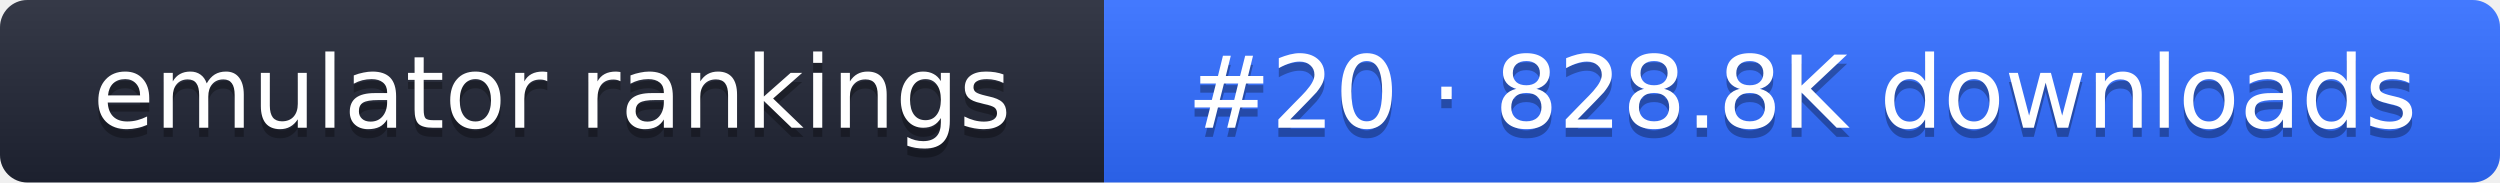
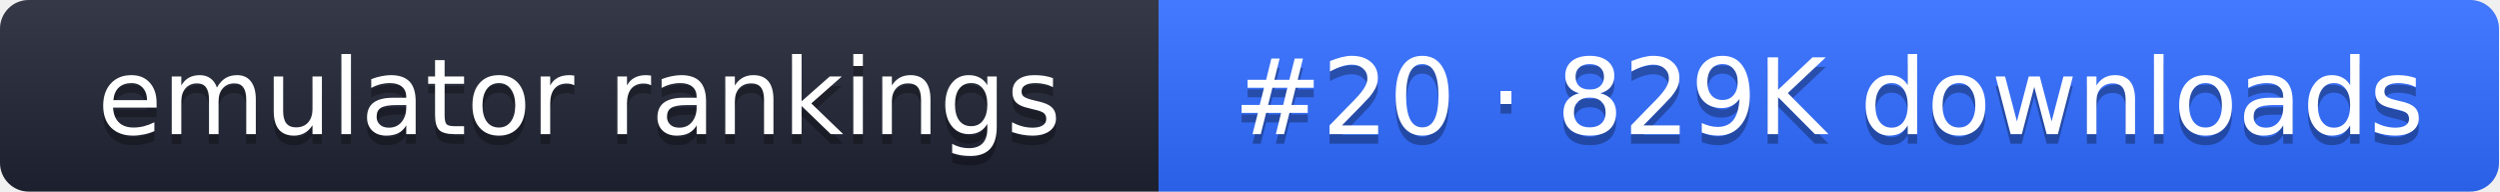
- <svg xmlns="http://www.w3.org/2000/svg" width="274" height="20" role="img" aria-label="emulator rankings: #20 · 828.8K downloads">
+ <svg xmlns="http://www.w3.org/2000/svg" width="261" height="20" role="img" aria-label="emulator rankings: #20 · 829K downloads">
  <linearGradient id="g" x2="0" y2="100%">
    <stop offset="0" stop-color="#fff" stop-opacity=".1" />
    <stop offset="1" stop-opacity=".1" />
  </linearGradient>
  <clipPath id="r">
-     <rect width="274" height="20" rx="3" fill="#fff" />
+     <rect width="261" height="20" rx="3" fill="#fff" />
  </clipPath>
  <g clip-path="url(#r)">
    <rect width="121" height="20" fill="#1f2433" />
-     <rect x="121" width="153" height="20" fill="#2f6bff" />
-     <rect width="274" height="20" fill="url(#g)" />
+     <rect x="121" width="140" height="20" fill="#2f6bff" />
+     <rect width="261" height="20" fill="url(#g)" />
  </g>
  <g fill="#fff" text-anchor="middle" font-family="Verdana,DejaVu Sans,sans-serif" font-size="11">
    <text x="60.5" y="15" fill="#010101" fill-opacity=".3">emulator rankings</text>
    <text x="60.5" y="14">emulator rankings</text>
-     <text x="197.5" y="15" fill="#010101" fill-opacity=".3">#20 · 828.8K downloads</text>
-     <text x="197.5" y="14">#20 · 828.8K downloads</text>
+     <text x="191" y="15" fill="#010101" fill-opacity=".3">#20 · 829K downloads</text>
+     <text x="191" y="14">#20 · 829K downloads</text>
  </g>
</svg>
